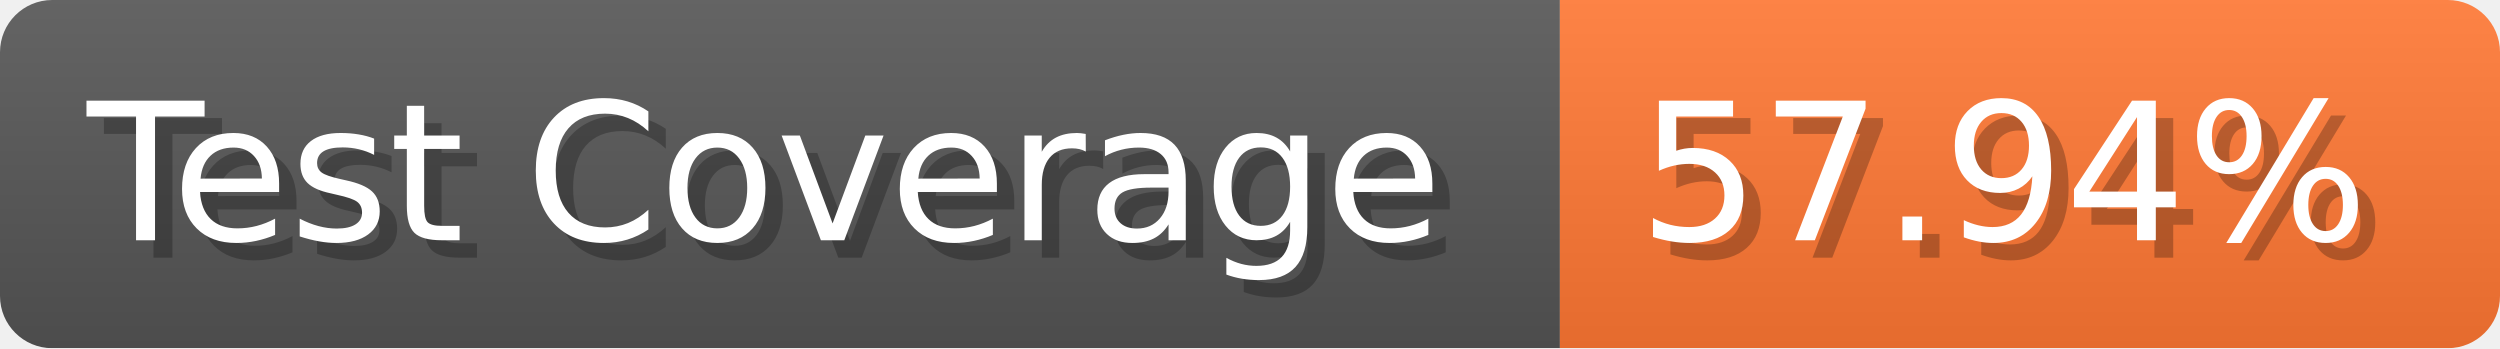
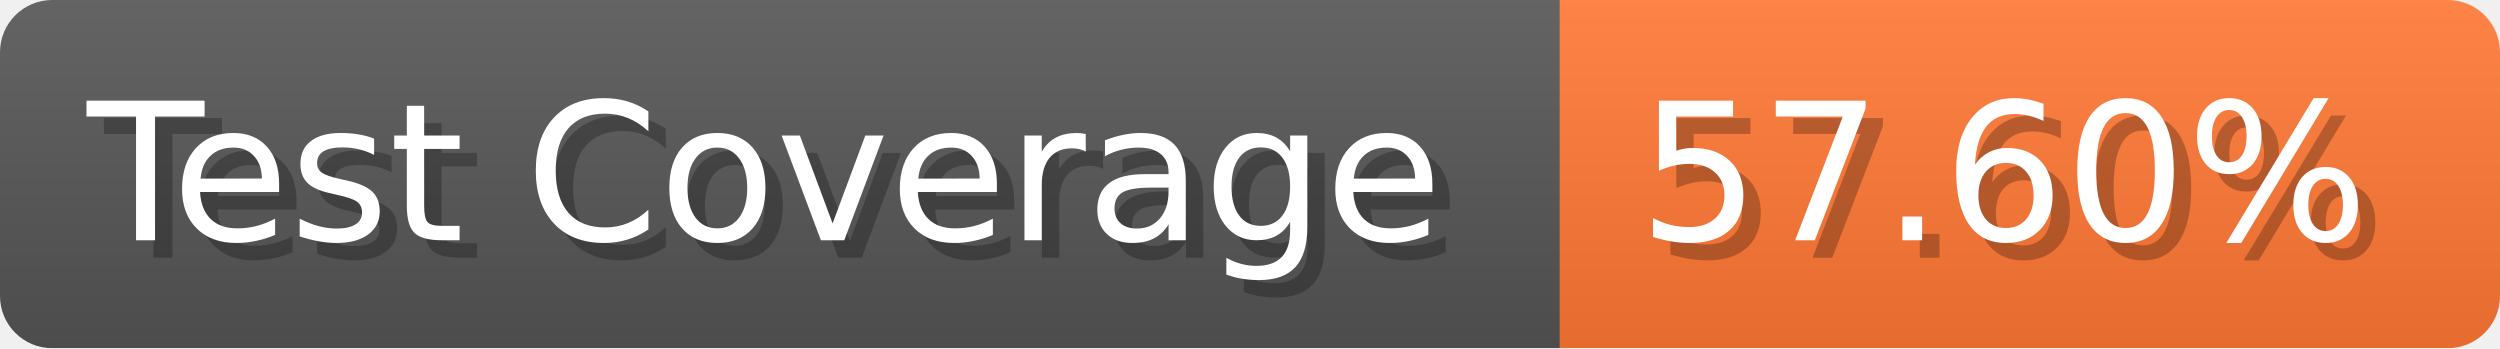
- <svg xmlns="http://www.w3.org/2000/svg" width="143.6" height="20" viewBox="0 0 1436 200" role="img" aria-label="Test Coverage: 57.94%">
+ <svg xmlns="http://www.w3.org/2000/svg" width="143.6" height="20" viewBox="0 0 1436 200" role="img" aria-label="Test Coverage: 57.60%">
  <linearGradient id="a" x2="0" y2="100%">
    <stop offset="0" stop-opacity=".1" stop-color="#EEE" />
    <stop offset="1" stop-opacity=".1" />
  </linearGradient>
  <mask id="m">
    <rect width="1436" height="200" rx="30" fill="#FFF" />
  </mask>
  <g mask="url(#m)">
    <rect width="896" height="200" fill="#555" />
    <rect width="540" height="200" fill="#F73" x="896" />
    <rect width="1436" height="200" fill="url(#a)" />
  </g>
  <g aria-hidden="true" fill="#fff" text-anchor="start" font-family="Verdana,DejaVu Sans,sans-serif" font-size="110">
    <text x="60" y="148" textLength="796" fill="#000" opacity="0.25">Test Coverage</text>
    <text x="50" y="138" textLength="796">Test Coverage</text>
-     <text x="951" y="148" textLength="440" fill="#000" opacity="0.25">57.94%</text>
-     <text x="941" y="138" textLength="440">57.94%</text>
+     <text x="951" y="148" textLength="440" fill="#000" opacity="0.25">57.60%</text>
+     <text x="941" y="138" textLength="440">57.60%</text>
  </g>
</svg>
